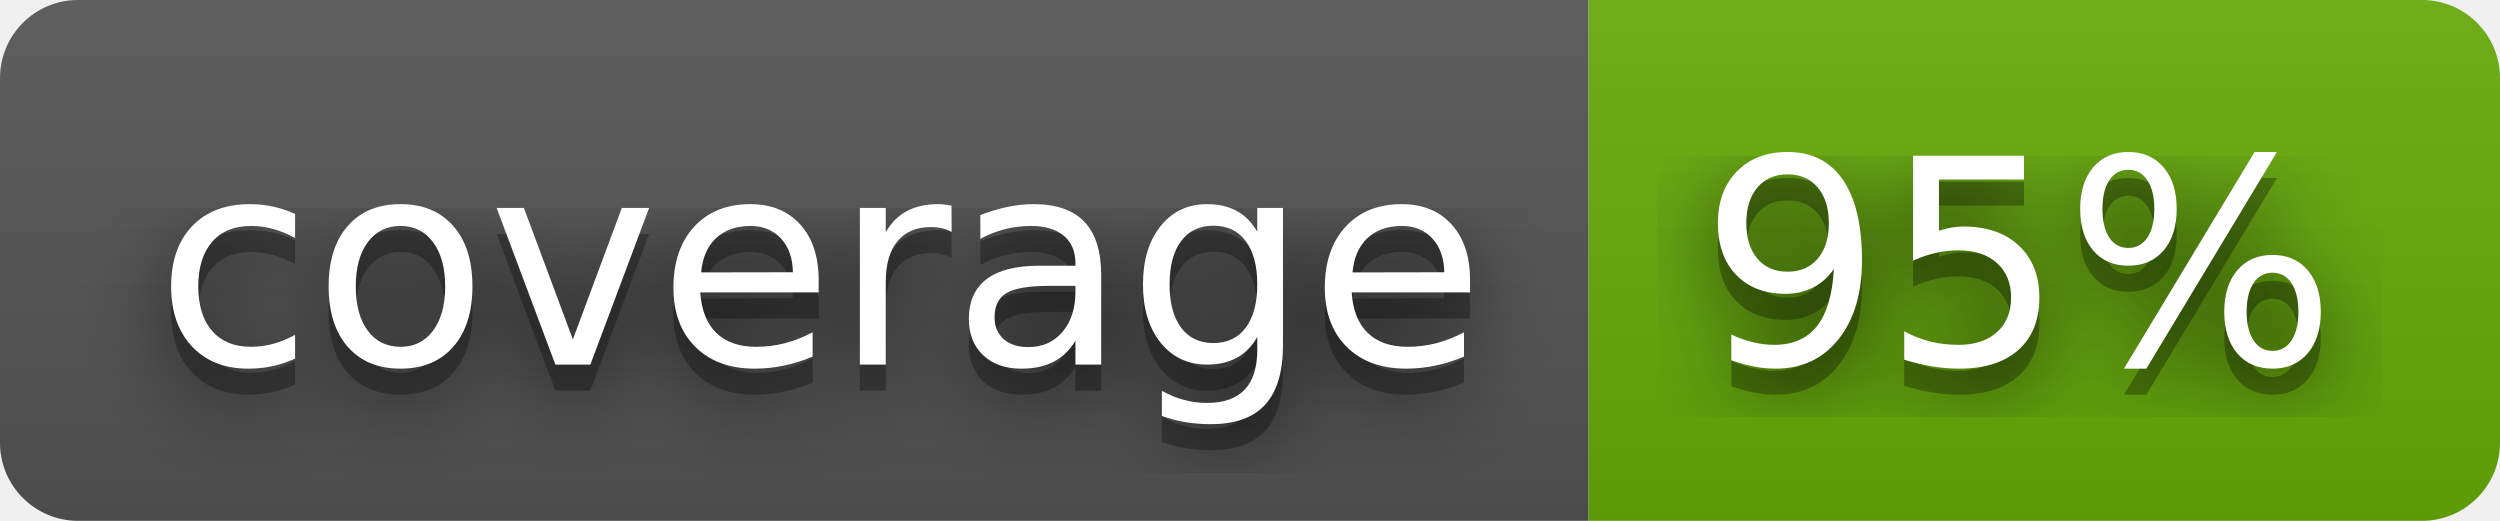
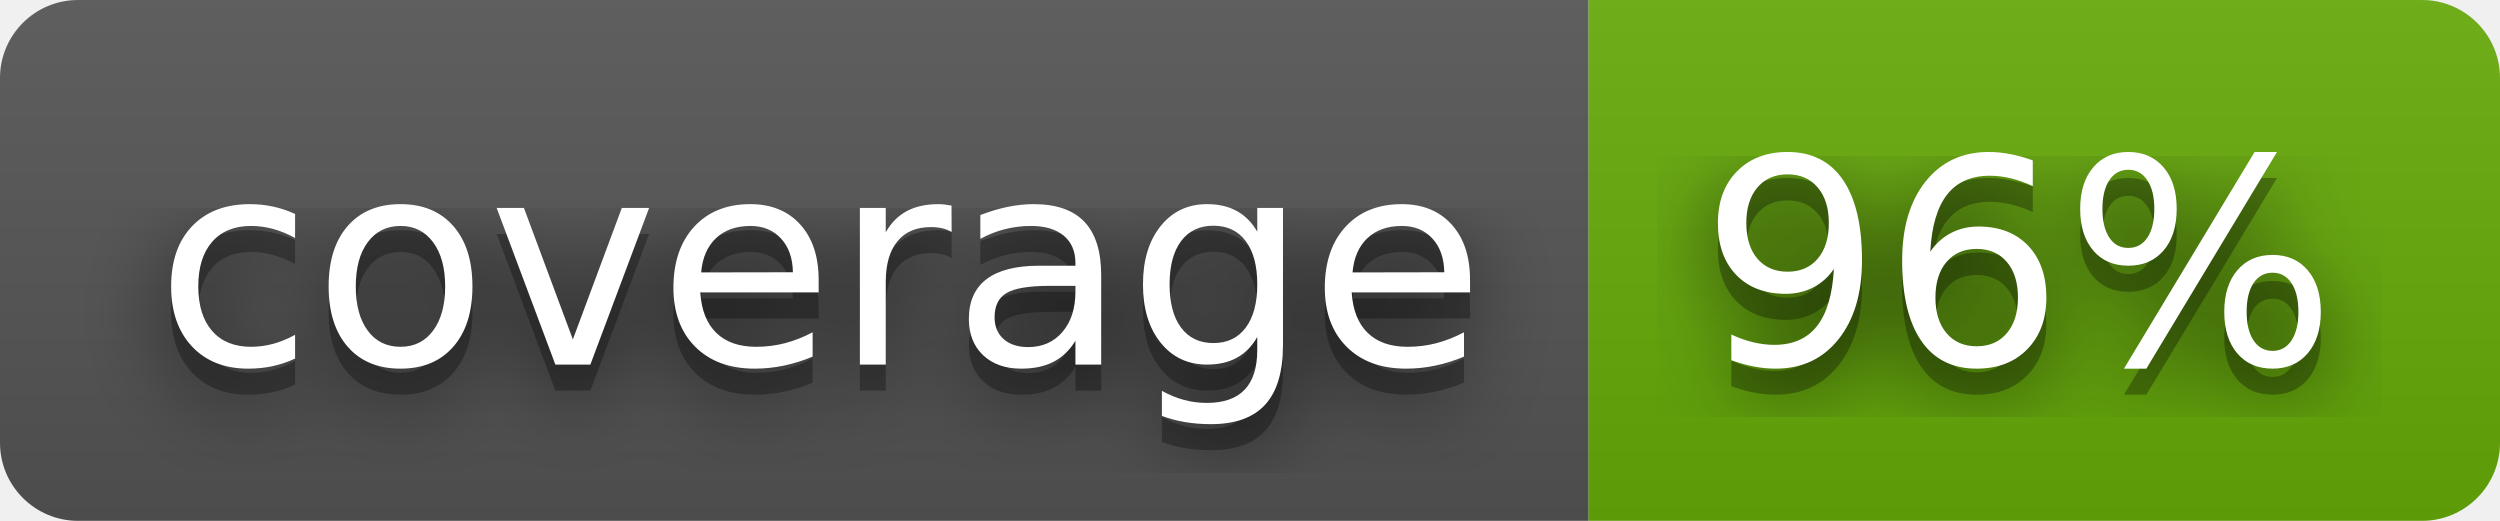
- <svg xmlns="http://www.w3.org/2000/svg" width="96" height="20" role="img" aria-label="coverage: 95%">
+ <svg xmlns="http://www.w3.org/2000/svg" width="96" height="20" role="img" aria-label="coverage: 96%">
  <filter id="blur">
    <feGaussianBlur stdDeviation="16" />
  </filter>
  <linearGradient id="s" x2="0" y2="100%">
    <stop offset="0" stop-color="#bbb" stop-opacity=".1" />
    <stop offset="1" stop-opacity=".1" />
  </linearGradient>
  <clipPath id="r">
    <rect width="96" height="20" rx="3" />
  </clipPath>
  <g clip-path="url(#r)">
    <rect width="61" height="20" fill="#555" />
    <rect x="61" width="35" height="20" fill="#67ac09" />
    <rect width="96" height="20" fill="url(#s)" />
  </g>
  <g fill="#fff" text-anchor="middle" font-family="Verdana,Geneva,DejaVu Sans,sans-serif" text-rendering="geometricPrecision" font-size="110">
    <g transform="scale(.1)">
      <g aria-hidden="true" fill="#010101">
        <text x="315" y="150" fill-opacity=".8" filter="url(#blur)" textLength="510">coverage</text>
        <text x="315" y="150" fill-opacity=".3" textLength="510">coverage</text>
      </g>
      <text x="315" y="140" textLength="510">coverage</text>
    </g>
    <g transform="scale(.1)">
      <g aria-hidden="true" fill="#010101">
-         <text x="775" y="150" fill-opacity=".8" filter="url(#blur)" textLength="250">95%</text>
-         <text x="775" y="150" fill-opacity=".3" textLength="250">95%</text>
+         <text x="775" y="150" fill-opacity=".8" filter="url(#blur)" textLength="250">96%</text>
+         <text x="775" y="150" fill-opacity=".3" textLength="250">96%</text>
      </g>
-       <text x="775" y="140" textLength="250">95%</text>
+       <text x="775" y="140" textLength="250">96%</text>
    </g>
  </g>
</svg>
